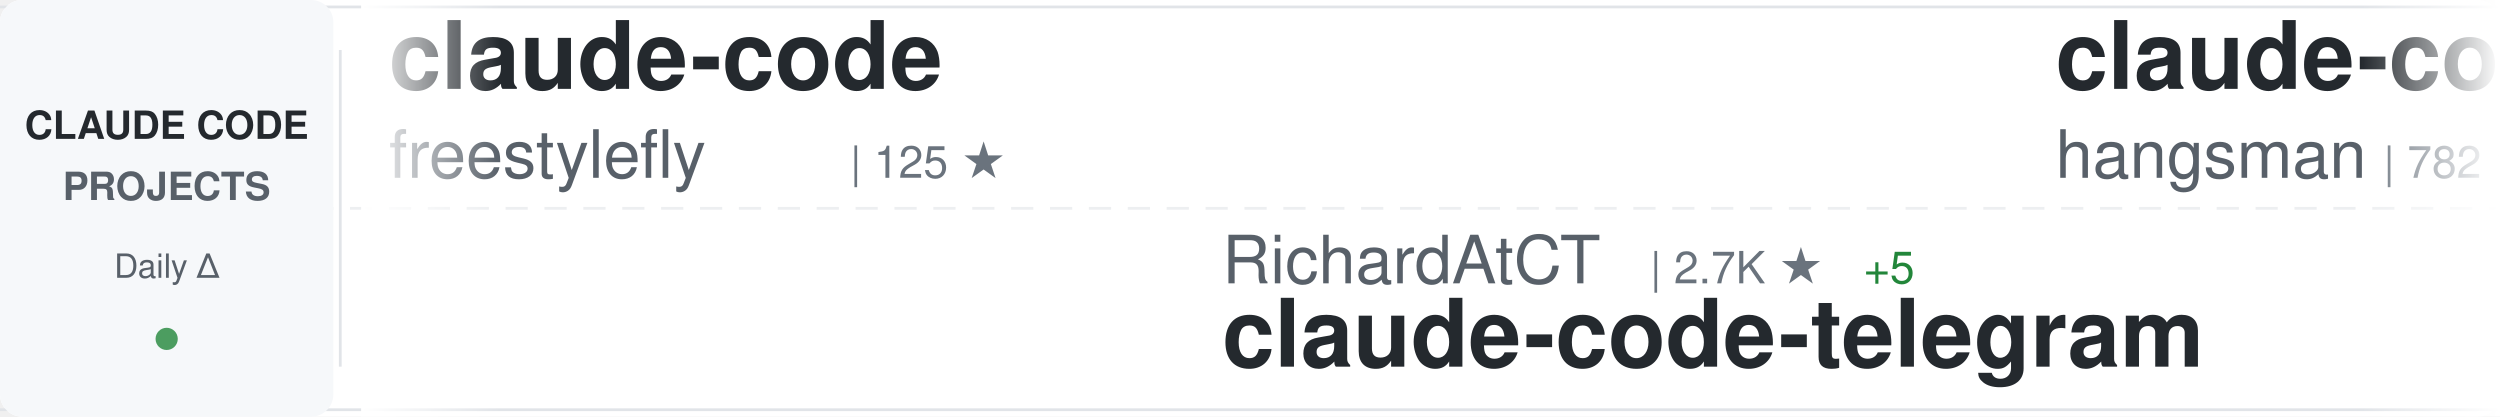
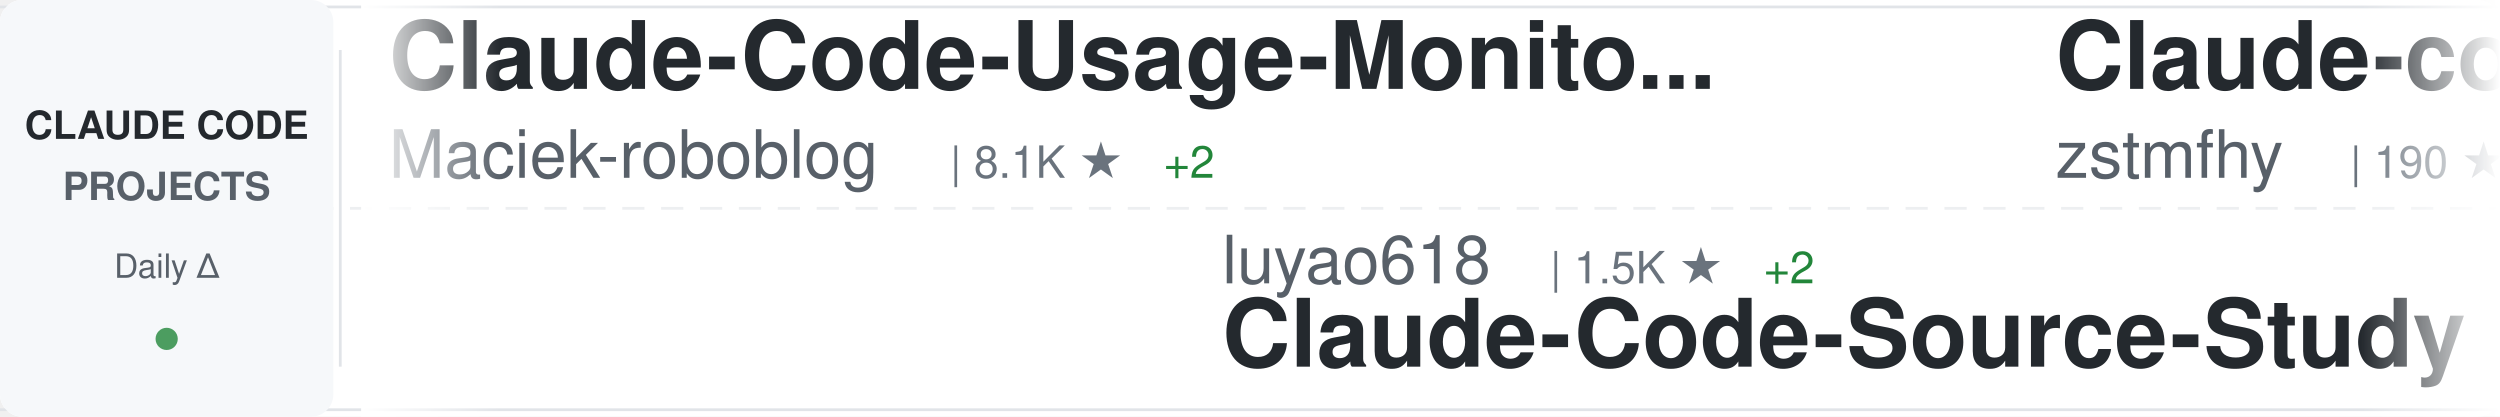
<svg xmlns="http://www.w3.org/2000/svg" width="900" height="150">
  <defs>
    <linearGradient id="awesomeLeftFade" x1="0%" y1="0%" x2="100%" y2="0%">
      <stop offset="0%" style="stop-color:#ffffff;stop-opacity:1" />
      <stop offset="100%" style="stop-color:#ffffff;stop-opacity:0" />
    </linearGradient>
    <linearGradient id="awesomeRightFade" x1="0%" y1="0%" x2="100%" y2="0%">
      <stop offset="0%" style="stop-color:#ffffff;stop-opacity:0" />
      <stop offset="100%" style="stop-color:#ffffff;stop-opacity:1" />
    </linearGradient>
  </defs>
  <rect width="900" height="150" fill="#ffffff" rx="8" />
  <rect x="0" y="2" width="900" height="1" fill="#e1e4e8" />
  <rect x="0" y="147" width="900" height="1" fill="#e1e4e8" />
  <line x1="0" y1="75" x2="900" y2="75" stroke="#e1e4e8" stroke-width="1" stroke-dasharray="8 6" opacity="0.6" />
  <rect x="0" y="0" width="120" height="150" fill="#f6f8fa" rx="8" />
  <text x="60" y="50" font-family="-apple-system, BlinkMacSystemFont, 'Segoe UI', Helvetica, Arial, sans-serif" font-size="14" font-weight="600" fill="#24292e" text-anchor="middle">CLAUDE CODE</text>
  <text x="60" y="72" font-family="-apple-system, BlinkMacSystemFont, 'Segoe UI', Helvetica, Arial, sans-serif" font-size="14" font-weight="600" fill="#586069" text-anchor="middle">PROJECTS</text>
  <text x="60" y="100" font-family="-apple-system, BlinkMacSystemFont, 'Segoe UI', Helvetica, Arial, sans-serif" font-size="12" font-weight="500" fill="#586069" text-anchor="middle">Daily Δ</text>
  <circle cx="60" cy="122" r="4" fill="#22863a" opacity="0.8" />
  <rect x="122" y="18" width="1" height="114" fill="#e1e4e8" />
  <clipPath id="awesomeTickerClip">
    <rect x="130" y="0" width="770" height="150" />
  </clipPath>
  <g clip-path="url(#awesomeTickerClip)">
    <g id="awesomeTickerItems">
      <animateTransform attributeName="transform" attributeType="XML" type="translate" from="0 0" to="-3000 0" dur="54s" repeatCount="indefinite" />
      <g transform="translate(0, 0)">
-         <text x="140" y="32" font-family="-apple-system, BlinkMacSystemFont, 'Segoe UI', Helvetica, Arial, sans-serif" font-size="34" font-weight="600" fill="#24292e">claude-code</text>
-         <text x="140" y="64" font-family="-apple-system, BlinkMacSystemFont, 'Segoe UI', Helvetica, Arial, sans-serif" font-size="24" font-weight="400" fill="#586069">freestylefly</text>
-         <text x="306" y="64" font-family="-apple-system, BlinkMacSystemFont, 'Segoe UI', Helvetica, Arial, sans-serif" font-size="16" font-weight="500" fill="#6a737d">| 125 ★</text>
+         <text x="140" y="32" font-family="-apple-system, BlinkMacSystemFont, 'Segoe UI', Helvetica, Arial, sans-serif" font-size="34" font-weight="600" fill="#24292e">Claude-Code-Usage-Monito...</text>
+         <text x="140" y="64" font-family="-apple-system, BlinkMacSystemFont, 'Segoe UI', Helvetica, Arial, sans-serif" font-size="24" font-weight="400" fill="#586069">Maciek-roboblog</text>
+         <text x="342" y="64" font-family="-apple-system, BlinkMacSystemFont, 'Segoe UI', Helvetica, Arial, sans-serif" font-size="16" font-weight="500" fill="#6a737d">| 8.1K ★</text>
+         <text x="419" y="64" font-family="-apple-system, BlinkMacSystemFont, 'Segoe UI', Helvetica, Arial, sans-serif" font-size="16" font-weight="500" fill="#22863a"> +2</text>
      </g>
      <g transform="translate(300, 0)">
-         <text x="140" y="102" font-family="-apple-system, BlinkMacSystemFont, 'Segoe UI', Helvetica, Arial, sans-serif" font-size="24" font-weight="400" fill="#586069">RichardAtCT</text>
-         <text x="294" y="102" font-family="-apple-system, BlinkMacSystemFont, 'Segoe UI', Helvetica, Arial, sans-serif" font-size="16" font-weight="500" fill="#6a737d">| 2.7K ★</text>
-         <text x="371" y="102" font-family="-apple-system, BlinkMacSystemFont, 'Segoe UI', Helvetica, Arial, sans-serif" font-size="16" font-weight="500" fill="#22863a"> +5</text>
-         <text x="140" y="132" font-family="-apple-system, BlinkMacSystemFont, 'Segoe UI', Helvetica, Arial, sans-serif" font-size="34" font-weight="600" fill="#24292e">claude-code-telegram</text>
+         <text x="140" y="102" font-family="-apple-system, BlinkMacSystemFont, 'Segoe UI', Helvetica, Arial, sans-serif" font-size="24" font-weight="400" fill="#586069">luyao618</text>
+         <text x="258" y="102" font-family="-apple-system, BlinkMacSystemFont, 'Segoe UI', Helvetica, Arial, sans-serif" font-size="16" font-weight="500" fill="#6a737d">| 1.5K ★</text>
+         <text x="335" y="102" font-family="-apple-system, BlinkMacSystemFont, 'Segoe UI', Helvetica, Arial, sans-serif" font-size="16" font-weight="500" fill="#22863a"> +2</text>
+         <text x="140" y="132" font-family="-apple-system, BlinkMacSystemFont, 'Segoe UI', Helvetica, Arial, sans-serif" font-size="34" font-weight="600" fill="#24292e">Claude-Code-Source-Study</text>
      </g>
      <g transform="translate(600, 0)">
-         <text x="140" y="32" font-family="-apple-system, BlinkMacSystemFont, 'Segoe UI', Helvetica, Arial, sans-serif" font-size="34" font-weight="600" fill="#24292e">claude-code-source</text>
-         <text x="140" y="64" font-family="-apple-system, BlinkMacSystemFont, 'Segoe UI', Helvetica, Arial, sans-serif" font-size="24" font-weight="400" fill="#586069">hangsman</text>
-         <text x="258" y="64" font-family="-apple-system, BlinkMacSystemFont, 'Segoe UI', Helvetica, Arial, sans-serif" font-size="16" font-weight="500" fill="#6a737d">| 782 ★</text>
+         <text x="140" y="32" font-family="-apple-system, BlinkMacSystemFont, 'Segoe UI', Helvetica, Arial, sans-serif" font-size="34" font-weight="600" fill="#24292e">Claude-code</text>
+         <text x="140" y="64" font-family="-apple-system, BlinkMacSystemFont, 'Segoe UI', Helvetica, Arial, sans-serif" font-size="24" font-weight="400" fill="#586069">zstmfhy</text>
+         <text x="246" y="64" font-family="-apple-system, BlinkMacSystemFont, 'Segoe UI', Helvetica, Arial, sans-serif" font-size="16" font-weight="500" fill="#6a737d">| 190 ★</text>
      </g>
      <g transform="translate(900, 0)">
-         <text x="140" y="102" font-family="-apple-system, BlinkMacSystemFont, 'Segoe UI', Helvetica, Arial, sans-serif" font-size="24" font-weight="400" fill="#586069">zebbern</text>
-         <text x="246" y="102" font-family="-apple-system, BlinkMacSystemFont, 'Segoe UI', Helvetica, Arial, sans-serif" font-size="16" font-weight="500" fill="#6a737d">| 4.2K ★</text>
-         <text x="323" y="102" font-family="-apple-system, BlinkMacSystemFont, 'Segoe UI', Helvetica, Arial, sans-serif" font-size="16" font-weight="500" fill="#22863a"> +2</text>
-         <text x="140" y="132" font-family="-apple-system, BlinkMacSystemFont, 'Segoe UI', Helvetica, Arial, sans-serif" font-size="34" font-weight="600" fill="#24292e">claude-code-guide</text>
+         <text x="140" y="102" font-family="-apple-system, BlinkMacSystemFont, 'Segoe UI', Helvetica, Arial, sans-serif" font-size="24" font-weight="400" fill="#586069">affaan-m</text>
+         <text x="258" y="102" font-family="-apple-system, BlinkMacSystemFont, 'Segoe UI', Helvetica, Arial, sans-serif" font-size="16" font-weight="500" fill="#6a737d">| 209.5K ★</text>
+         <text x="353" y="102" font-family="-apple-system, BlinkMacSystemFont, 'Segoe UI', Helvetica, Arial, sans-serif" font-size="16" font-weight="500" fill="#22863a"> +777</text>
+         <text x="140" y="132" font-family="-apple-system, BlinkMacSystemFont, 'Segoe UI', Helvetica, Arial, sans-serif" font-size="34" font-weight="600" fill="#24292e">ECC</text>
      </g>
      <g transform="translate(1200, 0)">
-         <text x="140" y="32" font-family="-apple-system, BlinkMacSystemFont, 'Segoe UI', Helvetica, Arial, sans-serif" font-size="34" font-weight="600" fill="#24292e">claude-code</text>
-         <text x="140" y="64" font-family="-apple-system, BlinkMacSystemFont, 'Segoe UI', Helvetica, Arial, sans-serif" font-size="24" font-weight="400" fill="#586069">T-Lab-CUHKSZ</text>
-         <text x="306" y="64" font-family="-apple-system, BlinkMacSystemFont, 'Segoe UI', Helvetica, Arial, sans-serif" font-size="16" font-weight="500" fill="#6a737d">| 317 ★</text>
+         <text x="140" y="32" font-family="-apple-system, BlinkMacSystemFont, 'Segoe UI', Helvetica, Arial, sans-serif" font-size="34" font-weight="600" fill="#24292e">claude-code-reverse</text>
+         <text x="140" y="64" font-family="-apple-system, BlinkMacSystemFont, 'Segoe UI', Helvetica, Arial, sans-serif" font-size="24" font-weight="400" fill="#586069">Yuyz0112</text>
+         <text x="258" y="64" font-family="-apple-system, BlinkMacSystemFont, 'Segoe UI', Helvetica, Arial, sans-serif" font-size="16" font-weight="500" fill="#6a737d">| 2.4K ★</text>
      </g>
      <g transform="translate(1500, 0)">
-         <text x="140" y="102" font-family="-apple-system, BlinkMacSystemFont, 'Segoe UI', Helvetica, Arial, sans-serif" font-size="24" font-weight="400" fill="#586069">darcyegb</text>
-         <text x="258" y="102" font-family="-apple-system, BlinkMacSystemFont, 'Segoe UI', Helvetica, Arial, sans-serif" font-size="16" font-weight="500" fill="#6a737d">| 715 ★</text>
-         <text x="140" y="132" font-family="-apple-system, BlinkMacSystemFont, 'Segoe UI', Helvetica, Arial, sans-serif" font-size="34" font-weight="600" fill="#24292e">ClaudeCodeAgents</text>
+         <text x="140" y="102" font-family="-apple-system, BlinkMacSystemFont, 'Segoe UI', Helvetica, Arial, sans-serif" font-size="24" font-weight="400" fill="#586069">Windy3f3f3f3f</text>
+         <text x="318" y="102" font-family="-apple-system, BlinkMacSystemFont, 'Segoe UI', Helvetica, Arial, sans-serif" font-size="16" font-weight="500" fill="#6a737d">| 1.4K ★</text>
+         <text x="395" y="102" font-family="-apple-system, BlinkMacSystemFont, 'Segoe UI', Helvetica, Arial, sans-serif" font-size="16" font-weight="500" fill="#22863a"> +7</text>
+         <text x="140" y="132" font-family="-apple-system, BlinkMacSystemFont, 'Segoe UI', Helvetica, Arial, sans-serif" font-size="34" font-weight="600" fill="#24292e">claude-code-from-scratch</text>
      </g>
      <g transform="translate(1800, 0)">
-         <text x="140" y="32" font-family="-apple-system, BlinkMacSystemFont, 'Segoe UI', Helvetica, Arial, sans-serif" font-size="34" font-weight="600" fill="#24292e">claude-code-spec-workflo...</text>
-         <text x="140" y="64" font-family="-apple-system, BlinkMacSystemFont, 'Segoe UI', Helvetica, Arial, sans-serif" font-size="24" font-weight="400" fill="#586069">Pimzino</text>
-         <text x="246" y="64" font-family="-apple-system, BlinkMacSystemFont, 'Segoe UI', Helvetica, Arial, sans-serif" font-size="16" font-weight="500" fill="#6a737d">| 3.8K ★</text>
+         <text x="140" y="32" font-family="-apple-system, BlinkMacSystemFont, 'Segoe UI', Helvetica, Arial, sans-serif" font-size="34" font-weight="600" fill="#24292e">claude-code-plugins-plus...</text>
+         <text x="140" y="64" font-family="-apple-system, BlinkMacSystemFont, 'Segoe UI', Helvetica, Arial, sans-serif" font-size="24" font-weight="400" fill="#586069">jeremylongshore</text>
+         <text x="342" y="64" font-family="-apple-system, BlinkMacSystemFont, 'Segoe UI', Helvetica, Arial, sans-serif" font-size="16" font-weight="500" fill="#6a737d">| 2.3K ★</text>
+         <text x="419" y="64" font-family="-apple-system, BlinkMacSystemFont, 'Segoe UI', Helvetica, Arial, sans-serif" font-size="16" font-weight="500" fill="#22863a"> +9</text>
      </g>
      <g transform="translate(2100, 0)">
-         <text x="140" y="102" font-family="-apple-system, BlinkMacSystemFont, 'Segoe UI', Helvetica, Arial, sans-serif" font-size="24" font-weight="400" fill="#586069">sugyan</text>
-         <text x="234" y="102" font-family="-apple-system, BlinkMacSystemFont, 'Segoe UI', Helvetica, Arial, sans-serif" font-size="16" font-weight="500" fill="#6a737d">| 1.1K ★</text>
-         <text x="140" y="132" font-family="-apple-system, BlinkMacSystemFont, 'Segoe UI', Helvetica, Arial, sans-serif" font-size="34" font-weight="600" fill="#24292e">claude-code-webui</text>
+         <text x="140" y="102" font-family="-apple-system, BlinkMacSystemFont, 'Segoe UI', Helvetica, Arial, sans-serif" font-size="24" font-weight="400" fill="#586069">ChinaSiro</text>
+         <text x="270" y="102" font-family="-apple-system, BlinkMacSystemFont, 'Segoe UI', Helvetica, Arial, sans-serif" font-size="16" font-weight="500" fill="#6a737d">| 9.3K ★</text>
+         <text x="347" y="102" font-family="-apple-system, BlinkMacSystemFont, 'Segoe UI', Helvetica, Arial, sans-serif" font-size="16" font-weight="500" fill="#22863a"> +7</text>
+         <text x="140" y="132" font-family="-apple-system, BlinkMacSystemFont, 'Segoe UI', Helvetica, Arial, sans-serif" font-size="34" font-weight="600" fill="#24292e">claude-code-sourcemap</text>
      </g>
      <g transform="translate(2400, 0)">
-         <text x="140" y="32" font-family="-apple-system, BlinkMacSystemFont, 'Segoe UI', Helvetica, Arial, sans-serif" font-size="34" font-weight="600" fill="#24292e">claude-skills</text>
-         <text x="140" y="64" font-family="-apple-system, BlinkMacSystemFont, 'Segoe UI', Helvetica, Arial, sans-serif" font-size="24" font-weight="400" fill="#586069">alirezarezvani</text>
-         <text x="330" y="64" font-family="-apple-system, BlinkMacSystemFont, 'Segoe UI', Helvetica, Arial, sans-serif" font-size="16" font-weight="500" fill="#6a737d">| 17.4K ★</text>
-         <text x="416" y="64" font-family="-apple-system, BlinkMacSystemFont, 'Segoe UI', Helvetica, Arial, sans-serif" font-size="16" font-weight="500" fill="#22863a"> +85</text>
+         <text x="140" y="32" font-family="-apple-system, BlinkMacSystemFont, 'Segoe UI', Helvetica, Arial, sans-serif" font-size="34" font-weight="600" fill="#24292e">Claude-Code-Game-Studios</text>
+         <text x="140" y="64" font-family="-apple-system, BlinkMacSystemFont, 'Segoe UI', Helvetica, Arial, sans-serif" font-size="24" font-weight="400" fill="#586069">Donchitos</text>
+         <text x="270" y="64" font-family="-apple-system, BlinkMacSystemFont, 'Segoe UI', Helvetica, Arial, sans-serif" font-size="16" font-weight="500" fill="#6a737d">| 21.1K ★</text>
+         <text x="356" y="64" font-family="-apple-system, BlinkMacSystemFont, 'Segoe UI', Helvetica, Arial, sans-serif" font-size="16" font-weight="500" fill="#22863a"> +88</text>
      </g>
      <g transform="translate(2700, 0)">
-         <text x="140" y="102" font-family="-apple-system, BlinkMacSystemFont, 'Segoe UI', Helvetica, Arial, sans-serif" font-size="24" font-weight="400" fill="#586069">anthropics</text>
-         <text x="282" y="102" font-family="-apple-system, BlinkMacSystemFont, 'Segoe UI', Helvetica, Arial, sans-serif" font-size="16" font-weight="500" fill="#6a737d">| 7.9K ★</text>
-         <text x="359" y="102" font-family="-apple-system, BlinkMacSystemFont, 'Segoe UI', Helvetica, Arial, sans-serif" font-size="16" font-weight="500" fill="#22863a"> +11</text>
-         <text x="140" y="132" font-family="-apple-system, BlinkMacSystemFont, 'Segoe UI', Helvetica, Arial, sans-serif" font-size="34" font-weight="600" fill="#24292e">claude-code-action</text>
+         <text x="140" y="102" font-family="-apple-system, BlinkMacSystemFont, 'Segoe UI', Helvetica, Arial, sans-serif" font-size="24" font-weight="400" fill="#586069">ponponon</text>
+         <text x="258" y="102" font-family="-apple-system, BlinkMacSystemFont, 'Segoe UI', Helvetica, Arial, sans-serif" font-size="16" font-weight="500" fill="#6a737d">| 2.3K ★</text>
+         <text x="335" y="102" font-family="-apple-system, BlinkMacSystemFont, 'Segoe UI', Helvetica, Arial, sans-serif" font-size="16" font-weight="500" fill="#22863a"> +1</text>
+         <text x="140" y="132" font-family="-apple-system, BlinkMacSystemFont, 'Segoe UI', Helvetica, Arial, sans-serif" font-size="34" font-weight="600" fill="#24292e">claude_code_src</text>
      </g>
      <g transform="translate(3000, 0)">
-         <text x="140" y="32" font-family="-apple-system, BlinkMacSystemFont, 'Segoe UI', Helvetica, Arial, sans-serif" font-size="34" font-weight="600" fill="#24292e">claude-code</text>
-         <text x="140" y="64" font-family="-apple-system, BlinkMacSystemFont, 'Segoe UI', Helvetica, Arial, sans-serif" font-size="24" font-weight="400" fill="#586069">freestylefly</text>
-         <text x="306" y="64" font-family="-apple-system, BlinkMacSystemFont, 'Segoe UI', Helvetica, Arial, sans-serif" font-size="16" font-weight="500" fill="#6a737d">| 125 ★</text>
+         <text x="140" y="32" font-family="-apple-system, BlinkMacSystemFont, 'Segoe UI', Helvetica, Arial, sans-serif" font-size="34" font-weight="600" fill="#24292e">Claude-Code-Usage-Monito...</text>
+         <text x="140" y="64" font-family="-apple-system, BlinkMacSystemFont, 'Segoe UI', Helvetica, Arial, sans-serif" font-size="24" font-weight="400" fill="#586069">Maciek-roboblog</text>
+         <text x="342" y="64" font-family="-apple-system, BlinkMacSystemFont, 'Segoe UI', Helvetica, Arial, sans-serif" font-size="16" font-weight="500" fill="#6a737d">| 8.1K ★</text>
+         <text x="419" y="64" font-family="-apple-system, BlinkMacSystemFont, 'Segoe UI', Helvetica, Arial, sans-serif" font-size="16" font-weight="500" fill="#22863a"> +2</text>
      </g>
      <g transform="translate(3300, 0)">
-         <text x="140" y="102" font-family="-apple-system, BlinkMacSystemFont, 'Segoe UI', Helvetica, Arial, sans-serif" font-size="24" font-weight="400" fill="#586069">RichardAtCT</text>
-         <text x="294" y="102" font-family="-apple-system, BlinkMacSystemFont, 'Segoe UI', Helvetica, Arial, sans-serif" font-size="16" font-weight="500" fill="#6a737d">| 2.7K ★</text>
-         <text x="371" y="102" font-family="-apple-system, BlinkMacSystemFont, 'Segoe UI', Helvetica, Arial, sans-serif" font-size="16" font-weight="500" fill="#22863a"> +5</text>
-         <text x="140" y="132" font-family="-apple-system, BlinkMacSystemFont, 'Segoe UI', Helvetica, Arial, sans-serif" font-size="34" font-weight="600" fill="#24292e">claude-code-telegram</text>
+         <text x="140" y="102" font-family="-apple-system, BlinkMacSystemFont, 'Segoe UI', Helvetica, Arial, sans-serif" font-size="24" font-weight="400" fill="#586069">luyao618</text>
+         <text x="258" y="102" font-family="-apple-system, BlinkMacSystemFont, 'Segoe UI', Helvetica, Arial, sans-serif" font-size="16" font-weight="500" fill="#6a737d">| 1.5K ★</text>
+         <text x="335" y="102" font-family="-apple-system, BlinkMacSystemFont, 'Segoe UI', Helvetica, Arial, sans-serif" font-size="16" font-weight="500" fill="#22863a"> +2</text>
+         <text x="140" y="132" font-family="-apple-system, BlinkMacSystemFont, 'Segoe UI', Helvetica, Arial, sans-serif" font-size="34" font-weight="600" fill="#24292e">Claude-Code-Source-Study</text>
      </g>
      <g transform="translate(3600, 0)">
-         <text x="140" y="32" font-family="-apple-system, BlinkMacSystemFont, 'Segoe UI', Helvetica, Arial, sans-serif" font-size="34" font-weight="600" fill="#24292e">claude-code-source</text>
-         <text x="140" y="64" font-family="-apple-system, BlinkMacSystemFont, 'Segoe UI', Helvetica, Arial, sans-serif" font-size="24" font-weight="400" fill="#586069">hangsman</text>
-         <text x="258" y="64" font-family="-apple-system, BlinkMacSystemFont, 'Segoe UI', Helvetica, Arial, sans-serif" font-size="16" font-weight="500" fill="#6a737d">| 782 ★</text>
+         <text x="140" y="32" font-family="-apple-system, BlinkMacSystemFont, 'Segoe UI', Helvetica, Arial, sans-serif" font-size="34" font-weight="600" fill="#24292e">Claude-code</text>
+         <text x="140" y="64" font-family="-apple-system, BlinkMacSystemFont, 'Segoe UI', Helvetica, Arial, sans-serif" font-size="24" font-weight="400" fill="#586069">zstmfhy</text>
+         <text x="246" y="64" font-family="-apple-system, BlinkMacSystemFont, 'Segoe UI', Helvetica, Arial, sans-serif" font-size="16" font-weight="500" fill="#6a737d">| 190 ★</text>
      </g>
      <g transform="translate(3900, 0)">
-         <text x="140" y="102" font-family="-apple-system, BlinkMacSystemFont, 'Segoe UI', Helvetica, Arial, sans-serif" font-size="24" font-weight="400" fill="#586069">zebbern</text>
-         <text x="246" y="102" font-family="-apple-system, BlinkMacSystemFont, 'Segoe UI', Helvetica, Arial, sans-serif" font-size="16" font-weight="500" fill="#6a737d">| 4.2K ★</text>
-         <text x="323" y="102" font-family="-apple-system, BlinkMacSystemFont, 'Segoe UI', Helvetica, Arial, sans-serif" font-size="16" font-weight="500" fill="#22863a"> +2</text>
-         <text x="140" y="132" font-family="-apple-system, BlinkMacSystemFont, 'Segoe UI', Helvetica, Arial, sans-serif" font-size="34" font-weight="600" fill="#24292e">claude-code-guide</text>
+         <text x="140" y="102" font-family="-apple-system, BlinkMacSystemFont, 'Segoe UI', Helvetica, Arial, sans-serif" font-size="24" font-weight="400" fill="#586069">affaan-m</text>
+         <text x="258" y="102" font-family="-apple-system, BlinkMacSystemFont, 'Segoe UI', Helvetica, Arial, sans-serif" font-size="16" font-weight="500" fill="#6a737d">| 209.5K ★</text>
+         <text x="353" y="102" font-family="-apple-system, BlinkMacSystemFont, 'Segoe UI', Helvetica, Arial, sans-serif" font-size="16" font-weight="500" fill="#22863a"> +777</text>
+         <text x="140" y="132" font-family="-apple-system, BlinkMacSystemFont, 'Segoe UI', Helvetica, Arial, sans-serif" font-size="34" font-weight="600" fill="#24292e">ECC</text>
      </g>
    </g>
  </g>
  <rect x="130" y="0" width="50" height="150" fill="url(#awesomeLeftFade)" />
  <rect x="850" y="0" width="50" height="150" fill="url(#awesomeRightFade)" />
</svg>
